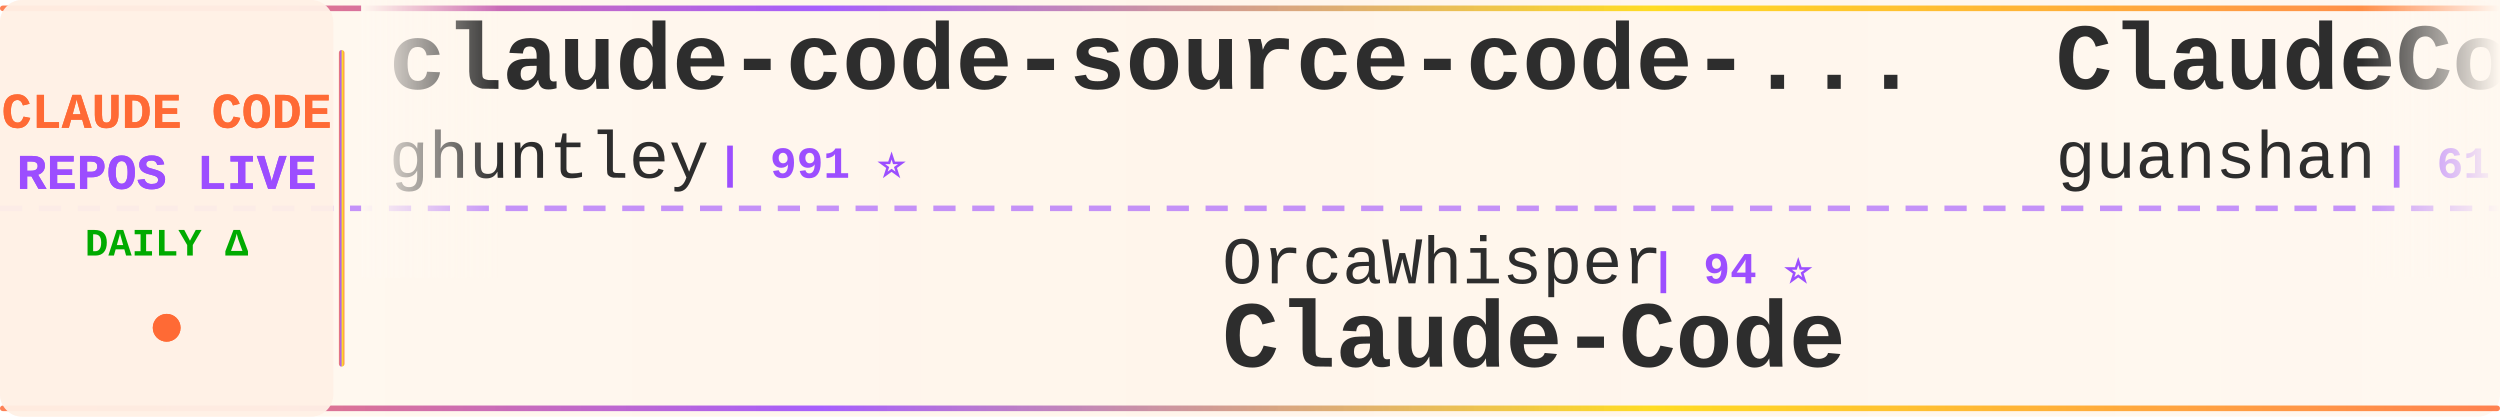
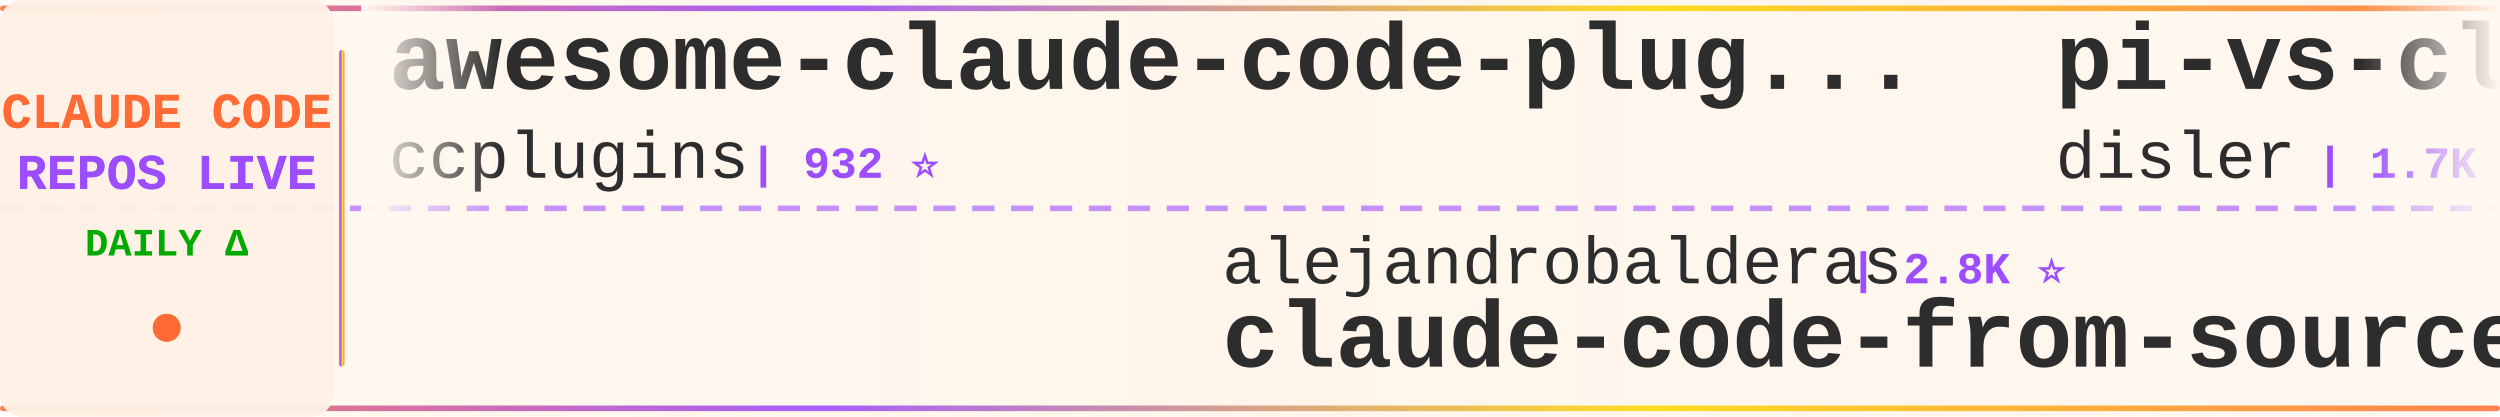
<svg xmlns="http://www.w3.org/2000/svg" width="900" height="150">
  <defs>
    <linearGradient id="tickerBg" x1="0%" y1="0%" x2="100%" y2="0%">
      <stop offset="0%" style="stop-color:#fff8f0;stop-opacity:0.98" />
      <stop offset="50%" style="stop-color:#fff5eb;stop-opacity:1" />
      <stop offset="100%" style="stop-color:#fff8f0;stop-opacity:0.98" />
    </linearGradient>
    <linearGradient id="borderGrad" x1="0%" y1="0%" x2="100%" y2="0%">
      <stop offset="0%" style="stop-color:#FF6B35;stop-opacity:0.85">
        <animate attributeName="stop-opacity" values="0.85;1;0.85" dur="2s" repeatCount="indefinite" />
      </stop>
      <stop offset="33%" style="stop-color:#9C4EFF;stop-opacity:0.9">
        <animate attributeName="stop-opacity" values="0.9;1;0.9" dur="2.2s" repeatCount="indefinite" />
      </stop>
      <stop offset="66%" style="stop-color:#FFD700;stop-opacity:0.85">
        <animate attributeName="stop-opacity" values="0.85;1;0.85" dur="1.8s" repeatCount="indefinite" />
      </stop>
      <stop offset="100%" style="stop-color:#FF6B35;stop-opacity:0.85">
        <animate attributeName="stop-opacity" values="0.85;1;0.85" dur="2s" repeatCount="indefinite" />
      </stop>
    </linearGradient>
    <filter id="textGlow">
      <feGaussianBlur stdDeviation="0.15" result="coloredBlur" />
      <feMerge>
        <feMergeNode in="coloredBlur" />
        <feMergeNode in="SourceGraphic" />
      </feMerge>
    </filter>
    <filter id="metricGlow">
      <feGaussianBlur stdDeviation="0.2" result="coloredBlur" />
      <feMerge>
        <feMergeNode in="coloredBlur" />
        <feMergeNode in="SourceGraphic" />
      </feMerge>
    </filter>
    <linearGradient id="leftFade" x1="0%" y1="0%" x2="100%" y2="0%">
      <stop offset="0%" style="stop-color:#fff8f0;stop-opacity:1" />
      <stop offset="100%" style="stop-color:#fff8f0;stop-opacity:0" />
    </linearGradient>
    <linearGradient id="rightFade" x1="0%" y1="0%" x2="100%" y2="0%">
      <stop offset="0%" style="stop-color:#fff8f0;stop-opacity:0" />
      <stop offset="100%" style="stop-color:#fff8f0;stop-opacity:1" />
    </linearGradient>
  </defs>
  <rect width="900" height="150" fill="url(#tickerBg)" rx="8" />
  <rect x="0" y="2" width="900" height="2" fill="url(#borderGrad)" rx="1" />
  <rect x="0" y="146" width="900" height="2" fill="url(#borderGrad)" rx="1" />
  <line x1="0" y1="75" x2="900" y2="75" stroke="#9C4EFF" stroke-width="2" stroke-dasharray="8 6" opacity="0.6" />
  <rect x="0" y="0" width="120" height="150" fill="#fff0e6" opacity="0.95" rx="8" />
  <text x="60" y="46" font-family="'Courier New', monospace" font-size="18" font-weight="bold" fill="#FF6B35" text-anchor="middle" filter="url(#textGlow)">
    CLAUDE CODE
  </text>
  <text x="60" y="68" font-family="'Courier New', monospace" font-size="18" font-weight="bold" fill="#9C4EFF" text-anchor="middle" filter="url(#textGlow)">
    REPOS LIVE
  </text>
  <text x="60" y="92" font-family="'Courier New', monospace" font-size="14" font-weight="bold" fill="#00aa00" text-anchor="middle">
    DAILY Δ
  </text>
  <circle cx="60" cy="118" r="5" fill="#FF6B35" filter="url(#metricGlow)">
    <animate attributeName="r" values="4;6;4" dur="1.5s" repeatCount="indefinite" />
    <animate attributeName="opacity" values="0.6;1;0.6" dur="1.5s" repeatCount="indefinite" />
  </circle>
  <rect x="122" y="18" width="2" height="114" fill="url(#borderGrad)" rx="1" />
  <clipPath id="tickerClip">
    <rect x="130" y="0" width="770" height="150" />
  </clipPath>
  <g clip-path="url(#tickerClip)">
    <g id="tickerItems">
      <animateTransform attributeName="transform" attributeType="XML" type="translate" from="0 0" to="-3000 0" dur="54s" repeatCount="indefinite" />
      <g transform="translate(0, 0)">
-         <text x="140" y="32" font-family="'Courier New', monospace" font-size="34" font-weight="bold" fill="#2d2d2d">claude-code-source-code-...</text>
-         <text x="140" y="64" font-family="'Courier New', monospace" font-size="24" font-weight="normal" fill="#2d2d2d" opacity="1.0">ghuntley</text>
-         <text x="258" y="64" font-family="'Courier New', monospace" font-size="16" font-weight="bold" fill="#9C4EFF"> | 991 ⭐</text>
+         <text x="140" y="32" font-family="'Courier New', monospace" font-size="34" font-weight="bold" fill="#2d2d2d">awesome-claude-code-plug...</text>
+         <text x="140" y="64" font-family="'Courier New', monospace" font-size="24" font-weight="normal" fill="#2d2d2d" opacity="1.0">ccplugins</text>
+         <text x="270" y="64" font-family="'Courier New', monospace" font-size="16" font-weight="bold" fill="#9C4EFF"> | 932 ⭐</text>
      </g>
      <g transform="translate(300, 0)">
-         <text x="140" y="102" font-family="'Courier New', monospace" font-size="24" font-weight="normal" fill="#2d2d2d" opacity="1.0">OrcaWhisper</text>
-         <text x="294" y="102" font-family="'Courier New', monospace" font-size="16" font-weight="bold" fill="#9C4EFF"> | 94 ⭐</text>
-         <text x="140" y="132" font-family="'Courier New', monospace" font-size="34" font-weight="bold" fill="#2d2d2d">Claude-Code</text>
+         <text x="140" y="102" font-family="'Courier New', monospace" font-size="24" font-weight="normal" fill="#2d2d2d" opacity="1.0">alejandrobalderas</text>
+         <text x="366" y="102" font-family="'Courier New', monospace" font-size="16" font-weight="bold" fill="#9C4EFF"> | 2.8K ⭐</text>
+         <text x="140" y="132" font-family="'Courier New', monospace" font-size="34" font-weight="bold" fill="#2d2d2d">claude-code-from-source</text>
      </g>
      <g transform="translate(600, 0)">
-         <text x="140" y="32" font-family="'Courier New', monospace" font-size="34" font-weight="bold" fill="#2d2d2d">ClaudeCode</text>
-         <text x="140" y="64" font-family="'Courier New', monospace" font-size="24" font-weight="normal" fill="#2d2d2d" opacity="1.0">guanshan</text>
-         <text x="258" y="64" font-family="'Courier New', monospace" font-size="16" font-weight="bold" fill="#9C4EFF"> | 61 ⭐</text>
+         <text x="140" y="32" font-family="'Courier New', monospace" font-size="34" font-weight="bold" fill="#2d2d2d">pi-vs-claude-code</text>
+         <text x="140" y="64" font-family="'Courier New', monospace" font-size="24" font-weight="normal" fill="#2d2d2d" opacity="1.0">disler</text>
+         <text x="234" y="64" font-family="'Courier New', monospace" font-size="16" font-weight="bold" fill="#9C4EFF"> | 1.7K ⭐</text>
      </g>
      <g transform="translate(900, 0)">
-         <text x="140" y="102" font-family="'Courier New', monospace" font-size="24" font-weight="normal" fill="#2d2d2d" opacity="1.0">edmund-io</text>
-         <text x="270" y="102" font-family="'Courier New', monospace" font-size="16" font-weight="bold" fill="#9C4EFF"> | 1.5K ⭐ +2</text>
-         <text x="140" y="132" font-family="'Courier New', monospace" font-size="34" font-weight="bold" fill="#2d2d2d">edmunds-claude-code</text>
+         <text x="140" y="102" font-family="'Courier New', monospace" font-size="24" font-weight="normal" fill="#2d2d2d" opacity="1.0">RichardAtCT</text>
+         <text x="294" y="102" font-family="'Courier New', monospace" font-size="16" font-weight="bold" fill="#9C4EFF"> | 2.8K ⭐</text>
+         <text x="140" y="132" font-family="'Courier New', monospace" font-size="34" font-weight="bold" fill="#2d2d2d">claude-code-telegram</text>
      </g>
      <g transform="translate(1200, 0)">
-         <text x="140" y="32" font-family="'Courier New', monospace" font-size="34" font-weight="bold" fill="#2d2d2d">claude-code-source</text>
-         <text x="140" y="64" font-family="'Courier New', monospace" font-size="24" font-weight="normal" fill="#2d2d2d" opacity="1.0">AprilNEA</text>
-         <text x="258" y="64" font-family="'Courier New', monospace" font-size="16" font-weight="bold" fill="#9C4EFF"> | 392 ⭐</text>
+         <text x="140" y="32" font-family="'Courier New', monospace" font-size="34" font-weight="bold" fill="#2d2d2d">claude-code-hooks-master...</text>
+         <text x="140" y="64" font-family="'Courier New', monospace" font-size="24" font-weight="normal" fill="#2d2d2d" opacity="1.0">disler</text>
+         <text x="234" y="64" font-family="'Courier New', monospace" font-size="16" font-weight="bold" fill="#9C4EFF"> | 3.9K ⭐</text>
      </g>
      <g transform="translate(1500, 0)">
-         <text x="140" y="102" font-family="'Courier New', monospace" font-size="24" font-weight="normal" fill="#2d2d2d" opacity="1.0">wanshuiyin</text>
-         <text x="282" y="102" font-family="'Courier New', monospace" font-size="16" font-weight="bold" fill="#9C4EFF"> | 15.8K ⭐ +17</text>
-         <text x="140" y="132" font-family="'Courier New', monospace" font-size="34" font-weight="bold" fill="#2d2d2d">Auto-claude-code-researc...</text>
+         <text x="140" y="102" font-family="'Courier New', monospace" font-size="24" font-weight="normal" fill="#2d2d2d" opacity="1.0">https-deeplearning-ai</text>
+         <text x="414" y="102" font-family="'Courier New', monospace" font-size="16" font-weight="bold" fill="#9C4EFF"> | 545 ⭐</text>
+         <text x="140" y="132" font-family="'Courier New', monospace" font-size="34" font-weight="bold" fill="#2d2d2d">sc-claude-code-files</text>
      </g>
      <g transform="translate(1800, 0)">
+         <text x="140" y="32" font-family="'Courier New', monospace" font-size="34" font-weight="bold" fill="#2d2d2d">Claude-Code-Usage-Monito...</text>
+         <text x="140" y="64" font-family="'Courier New', monospace" font-size="24" font-weight="normal" fill="#2d2d2d" opacity="1.0">Maciek-roboblog</text>
+         <text x="342" y="64" font-family="'Courier New', monospace" font-size="16" font-weight="bold" fill="#9C4EFF"> | 8.7K ⭐</text>
+       </g>
+       <g transform="translate(2100, 0)">
+         <text x="140" y="102" font-family="'Courier New', monospace" font-size="24" font-weight="normal" fill="#2d2d2d" opacity="1.0">JrCx7scC</text>
+         <text x="258" y="102" font-family="'Courier New', monospace" font-size="16" font-weight="bold" fill="#9C4EFF"> | 376 ⭐</text>
+         <text x="140" y="132" font-family="'Courier New', monospace" font-size="34" font-weight="bold" fill="#2d2d2d">claude-code-source</text>
+       </g>
+       <g transform="translate(2400, 0)">
        <text x="140" y="32" font-family="'Courier New', monospace" font-size="34" font-weight="bold" fill="#2d2d2d">claude-code-video-toolki...</text>
        <text x="140" y="64" font-family="'Courier New', monospace" font-size="24" font-weight="normal" fill="#2d2d2d" opacity="1.0">digitalsamba</text>
        <text x="306" y="64" font-family="'Courier New', monospace" font-size="16" font-weight="bold" fill="#9C4EFF"> | 2.1K ⭐</text>
      </g>
-       <g transform="translate(2100, 0)">
-         <text x="140" y="102" font-family="'Courier New', monospace" font-size="24" font-weight="normal" fill="#2d2d2d" opacity="1.0">pedrohcgs</text>
-         <text x="270" y="102" font-family="'Courier New', monospace" font-size="16" font-weight="bold" fill="#9C4EFF"> | 1.6K ⭐ +1</text>
-         <text x="140" y="132" font-family="'Courier New', monospace" font-size="34" font-weight="bold" fill="#2d2d2d">claude-code-my-workflow</text>
-       </g>
-       <g transform="translate(2400, 0)">
-         <text x="140" y="32" font-family="'Courier New', monospace" font-size="34" font-weight="bold" fill="#2d2d2d">claude-code-hub</text>
-         <text x="140" y="64" font-family="'Courier New', monospace" font-size="24" font-weight="normal" fill="#2d2d2d" opacity="1.0">ding113</text>
-         <text x="246" y="64" font-family="'Courier New', monospace" font-size="16" font-weight="bold" fill="#9C4EFF"> | 3.4K ⭐</text>
-       </g>
      <g transform="translate(2700, 0)">
-         <text x="140" y="102" font-family="'Courier New', monospace" font-size="24" font-weight="normal" fill="#2d2d2d" opacity="1.0">kodu-ai</text>
-         <text x="246" y="102" font-family="'Courier New', monospace" font-size="16" font-weight="bold" fill="#9C4EFF"> | 5.2K ⭐</text>
-         <text x="140" y="132" font-family="'Courier New', monospace" font-size="34" font-weight="bold" fill="#2d2d2d">claude-coder</text>
+         <text x="140" y="102" font-family="'Courier New', monospace" font-size="24" font-weight="normal" fill="#2d2d2d" opacity="1.0">VILA-Lab</text>
+         <text x="258" y="102" font-family="'Courier New', monospace" font-size="16" font-weight="bold" fill="#9C4EFF"> | 2.1K ⭐</text>
+         <text x="140" y="132" font-family="'Courier New', monospace" font-size="34" font-weight="bold" fill="#2d2d2d">Dive-into-Claude-Code</text>
      </g>
      <g transform="translate(3000, 0)">
-         <text x="140" y="32" font-family="'Courier New', monospace" font-size="34" font-weight="bold" fill="#2d2d2d">claude-code-source-code-...</text>
-         <text x="140" y="64" font-family="'Courier New', monospace" font-size="24" font-weight="normal" fill="#2d2d2d" opacity="1.0">ghuntley</text>
-         <text x="258" y="64" font-family="'Courier New', monospace" font-size="16" font-weight="bold" fill="#9C4EFF"> | 991 ⭐</text>
+         <text x="140" y="32" font-family="'Courier New', monospace" font-size="34" font-weight="bold" fill="#2d2d2d">awesome-claude-code-plug...</text>
+         <text x="140" y="64" font-family="'Courier New', monospace" font-size="24" font-weight="normal" fill="#2d2d2d" opacity="1.0">ccplugins</text>
+         <text x="270" y="64" font-family="'Courier New', monospace" font-size="16" font-weight="bold" fill="#9C4EFF"> | 932 ⭐</text>
      </g>
      <g transform="translate(3300, 0)">
-         <text x="140" y="102" font-family="'Courier New', monospace" font-size="24" font-weight="normal" fill="#2d2d2d" opacity="1.0">OrcaWhisper</text>
-         <text x="294" y="102" font-family="'Courier New', monospace" font-size="16" font-weight="bold" fill="#9C4EFF"> | 94 ⭐</text>
-         <text x="140" y="132" font-family="'Courier New', monospace" font-size="34" font-weight="bold" fill="#2d2d2d">Claude-Code</text>
+         <text x="140" y="102" font-family="'Courier New', monospace" font-size="24" font-weight="normal" fill="#2d2d2d" opacity="1.0">alejandrobalderas</text>
+         <text x="366" y="102" font-family="'Courier New', monospace" font-size="16" font-weight="bold" fill="#9C4EFF"> | 2.8K ⭐</text>
+         <text x="140" y="132" font-family="'Courier New', monospace" font-size="34" font-weight="bold" fill="#2d2d2d">claude-code-from-source</text>
      </g>
      <g transform="translate(3600, 0)">
-         <text x="140" y="32" font-family="'Courier New', monospace" font-size="34" font-weight="bold" fill="#2d2d2d">ClaudeCode</text>
-         <text x="140" y="64" font-family="'Courier New', monospace" font-size="24" font-weight="normal" fill="#2d2d2d" opacity="1.0">guanshan</text>
-         <text x="258" y="64" font-family="'Courier New', monospace" font-size="16" font-weight="bold" fill="#9C4EFF"> | 61 ⭐</text>
+         <text x="140" y="32" font-family="'Courier New', monospace" font-size="34" font-weight="bold" fill="#2d2d2d">pi-vs-claude-code</text>
+         <text x="140" y="64" font-family="'Courier New', monospace" font-size="24" font-weight="normal" fill="#2d2d2d" opacity="1.0">disler</text>
+         <text x="234" y="64" font-family="'Courier New', monospace" font-size="16" font-weight="bold" fill="#9C4EFF"> | 1.7K ⭐</text>
      </g>
      <g transform="translate(3900, 0)">
-         <text x="140" y="102" font-family="'Courier New', monospace" font-size="24" font-weight="normal" fill="#2d2d2d" opacity="1.0">edmund-io</text>
-         <text x="270" y="102" font-family="'Courier New', monospace" font-size="16" font-weight="bold" fill="#9C4EFF"> | 1.5K ⭐ +2</text>
-         <text x="140" y="132" font-family="'Courier New', monospace" font-size="34" font-weight="bold" fill="#2d2d2d">edmunds-claude-code</text>
+         <text x="140" y="102" font-family="'Courier New', monospace" font-size="24" font-weight="normal" fill="#2d2d2d" opacity="1.0">RichardAtCT</text>
+         <text x="294" y="102" font-family="'Courier New', monospace" font-size="16" font-weight="bold" fill="#9C4EFF"> | 2.8K ⭐</text>
+         <text x="140" y="132" font-family="'Courier New', monospace" font-size="34" font-weight="bold" fill="#2d2d2d">claude-code-telegram</text>
      </g>
    </g>
  </g>
  <rect x="130" y="0" width="50" height="100" fill="url(#leftFade)" />
  <rect x="850" y="0" width="50" height="100" fill="url(#rightFade)" />
</svg>
